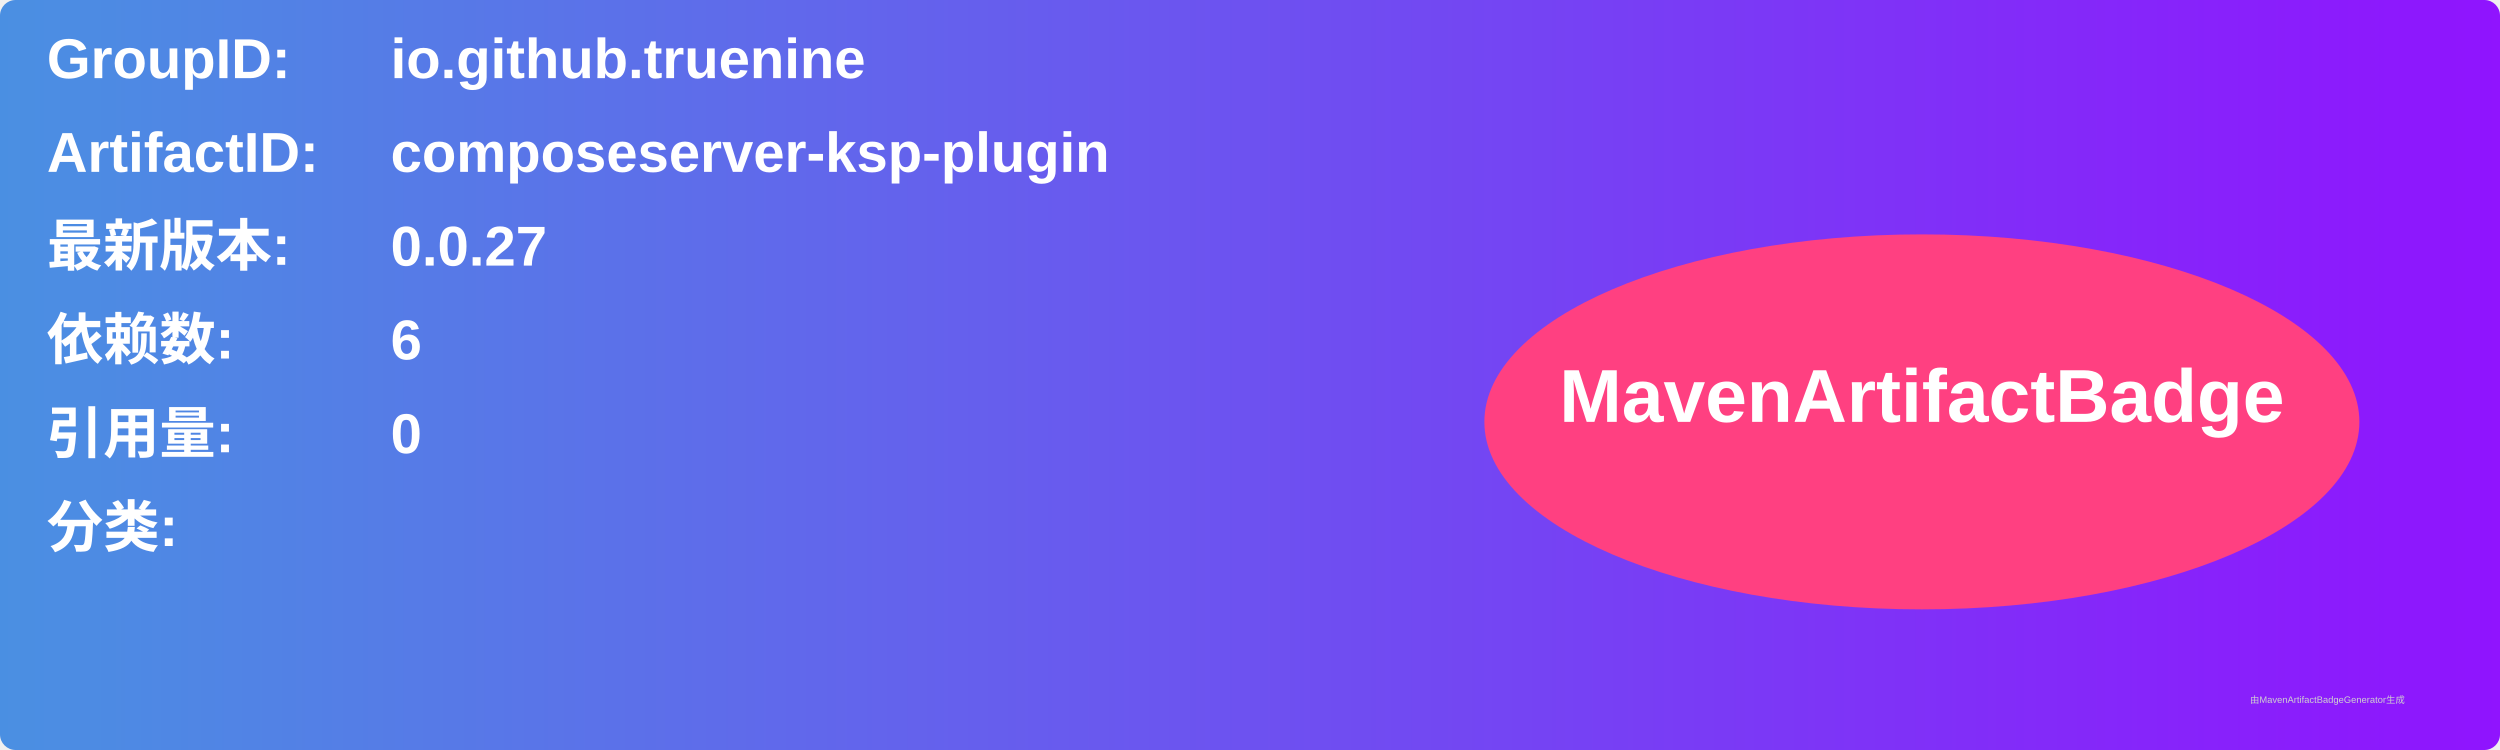
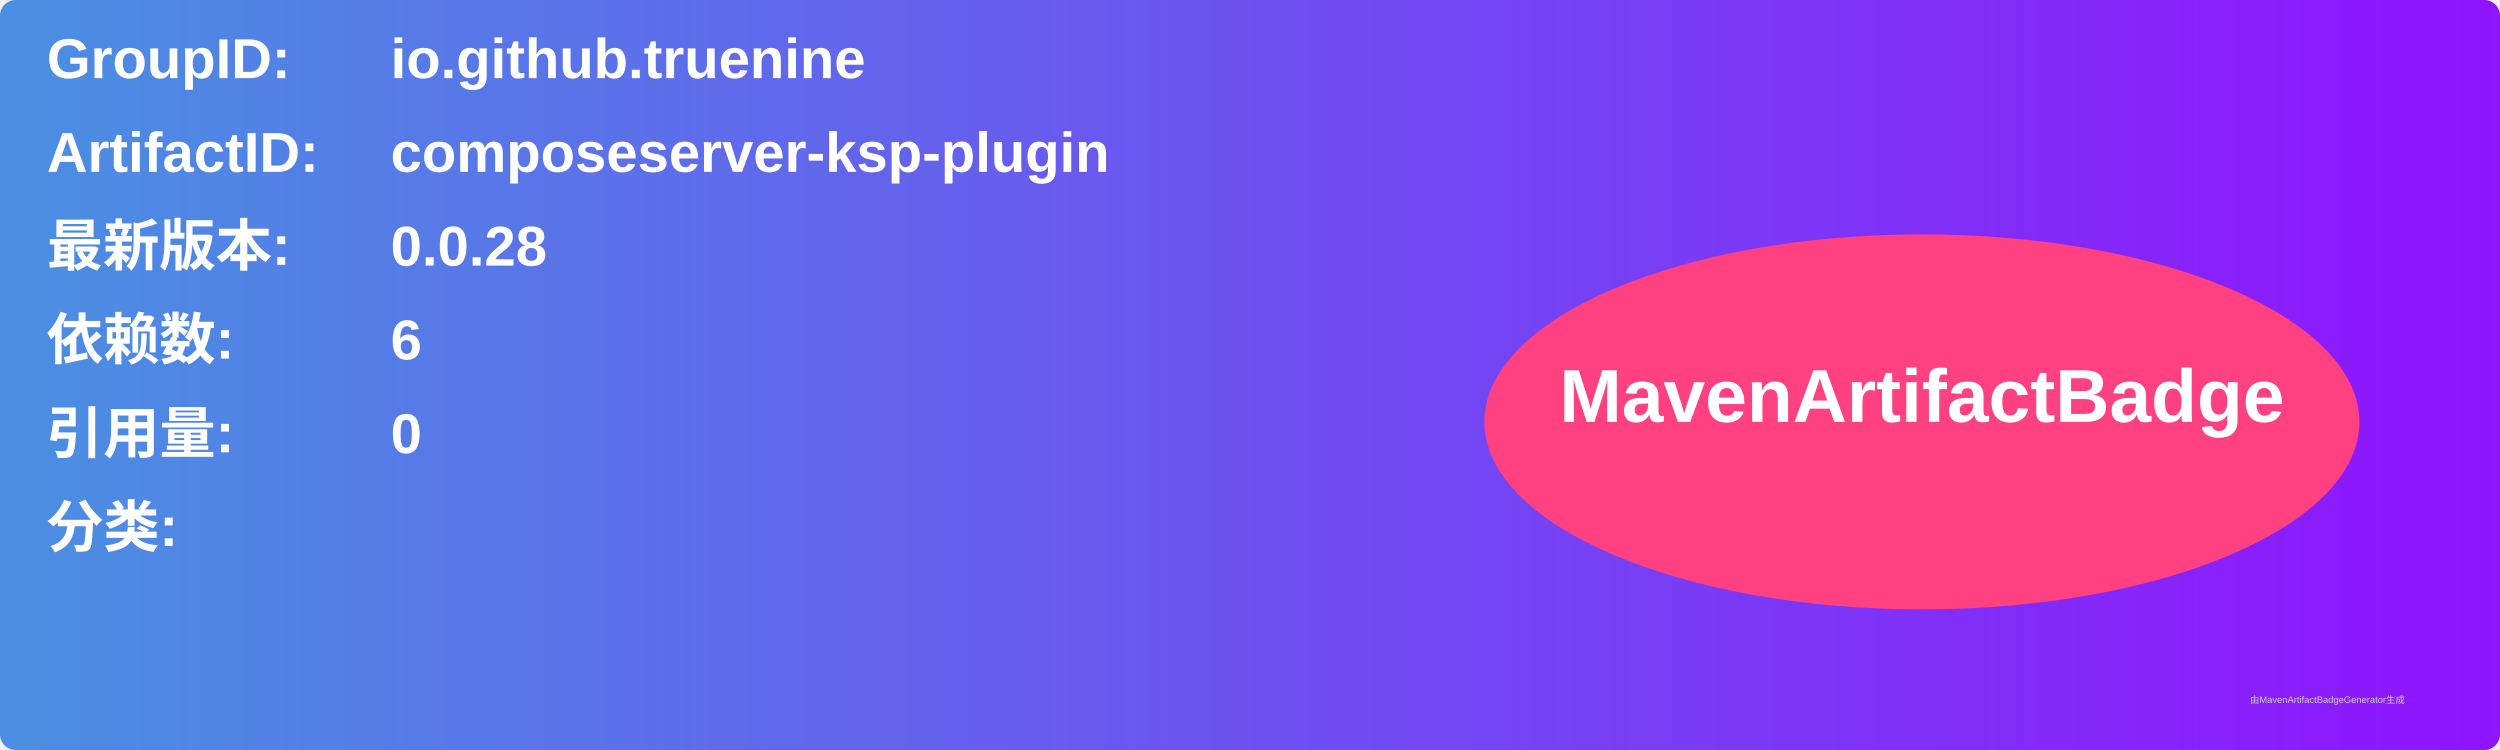
<svg xmlns="http://www.w3.org/2000/svg" width="800" height="240" viewBox="0 0 800 240">
  <linearGradient id="grad" x1="0%" y1="0%" x2="100%" y2="0%">
    <stop offset="0%" stop-color="#4a90e2" />
    <stop offset="100%" stop-color="#9013fe" />
  </linearGradient>
  <rect width="100%" height="100%" rx="5" ry="5" fill="url(#grad)" />
  <g transform="translate(15, 15)">
    <text x="0" y="10" font-family="Arial" font-size="18" fill="white" font-weight="bold" width="260">GroupID:</text>
    <text x="110" y="10" font-family="Arial" font-size="18" fill="white" font-weight="bold" width="460">io.github.truenine</text>
    <text x="0" y="40" font-family="Arial" font-size="18" fill="white" font-weight="bold" width="260">ArtifactID:</text>
    <text x="110" y="40" font-family="Arial" font-size="18" fill="white" font-weight="bold" width="460">composeserver-ksp-plugin</text>
    <text x="0" y="70" font-family="Arial" font-size="18" fill="white" font-weight="bold">最新版本:</text>
    <text x="110" y="70" font-family="Arial" font-size="18" fill="white" font-weight="bold">
-       <tspan font-weight="bold">0.0.27</tspan>
+       <tspan font-weight="bold">0.0.28</tspan>
    </text>
    <text x="0" y="100" font-family="Arial" font-size="18" fill="white" font-weight="bold">依赖数: </text>
    <text x="110" y="100" font-family="Arial" font-size="18" fill="white">
      <tspan font-weight="bold">6</tspan>
    </text>
    <text x="0" y="130" font-family="Arial" font-size="18" fill="white" font-weight="bold">引用量: </text>
    <text x="110" y="130" font-family="Arial" font-size="18" fill="white">
      <tspan font-weight="bold">0</tspan>
    </text>
    <text x="0" y="160" font-family="Arial" font-size="18" fill="white" font-weight="bold">分类:</text>
    <text x="10" y="190" font-family="Arial" font-size="10" fill="white">
      <tspan font-weight="bold" />
    </text>
    <ellipse cx="600" cy="120" rx="140" ry="60" fill="#ff4081" />
    <text x="600" y="120" text-anchor="middle" font-family="Arial" font-size="24" fill="white" font-weight="bold">MavenArtifactBadge</text>
  </g>
  <text x="720" y="225" font-family="Arial" font-size="3" fill="#d0d0d0">由MavenArtifactBadgeGenerator生成</text>
</svg>
